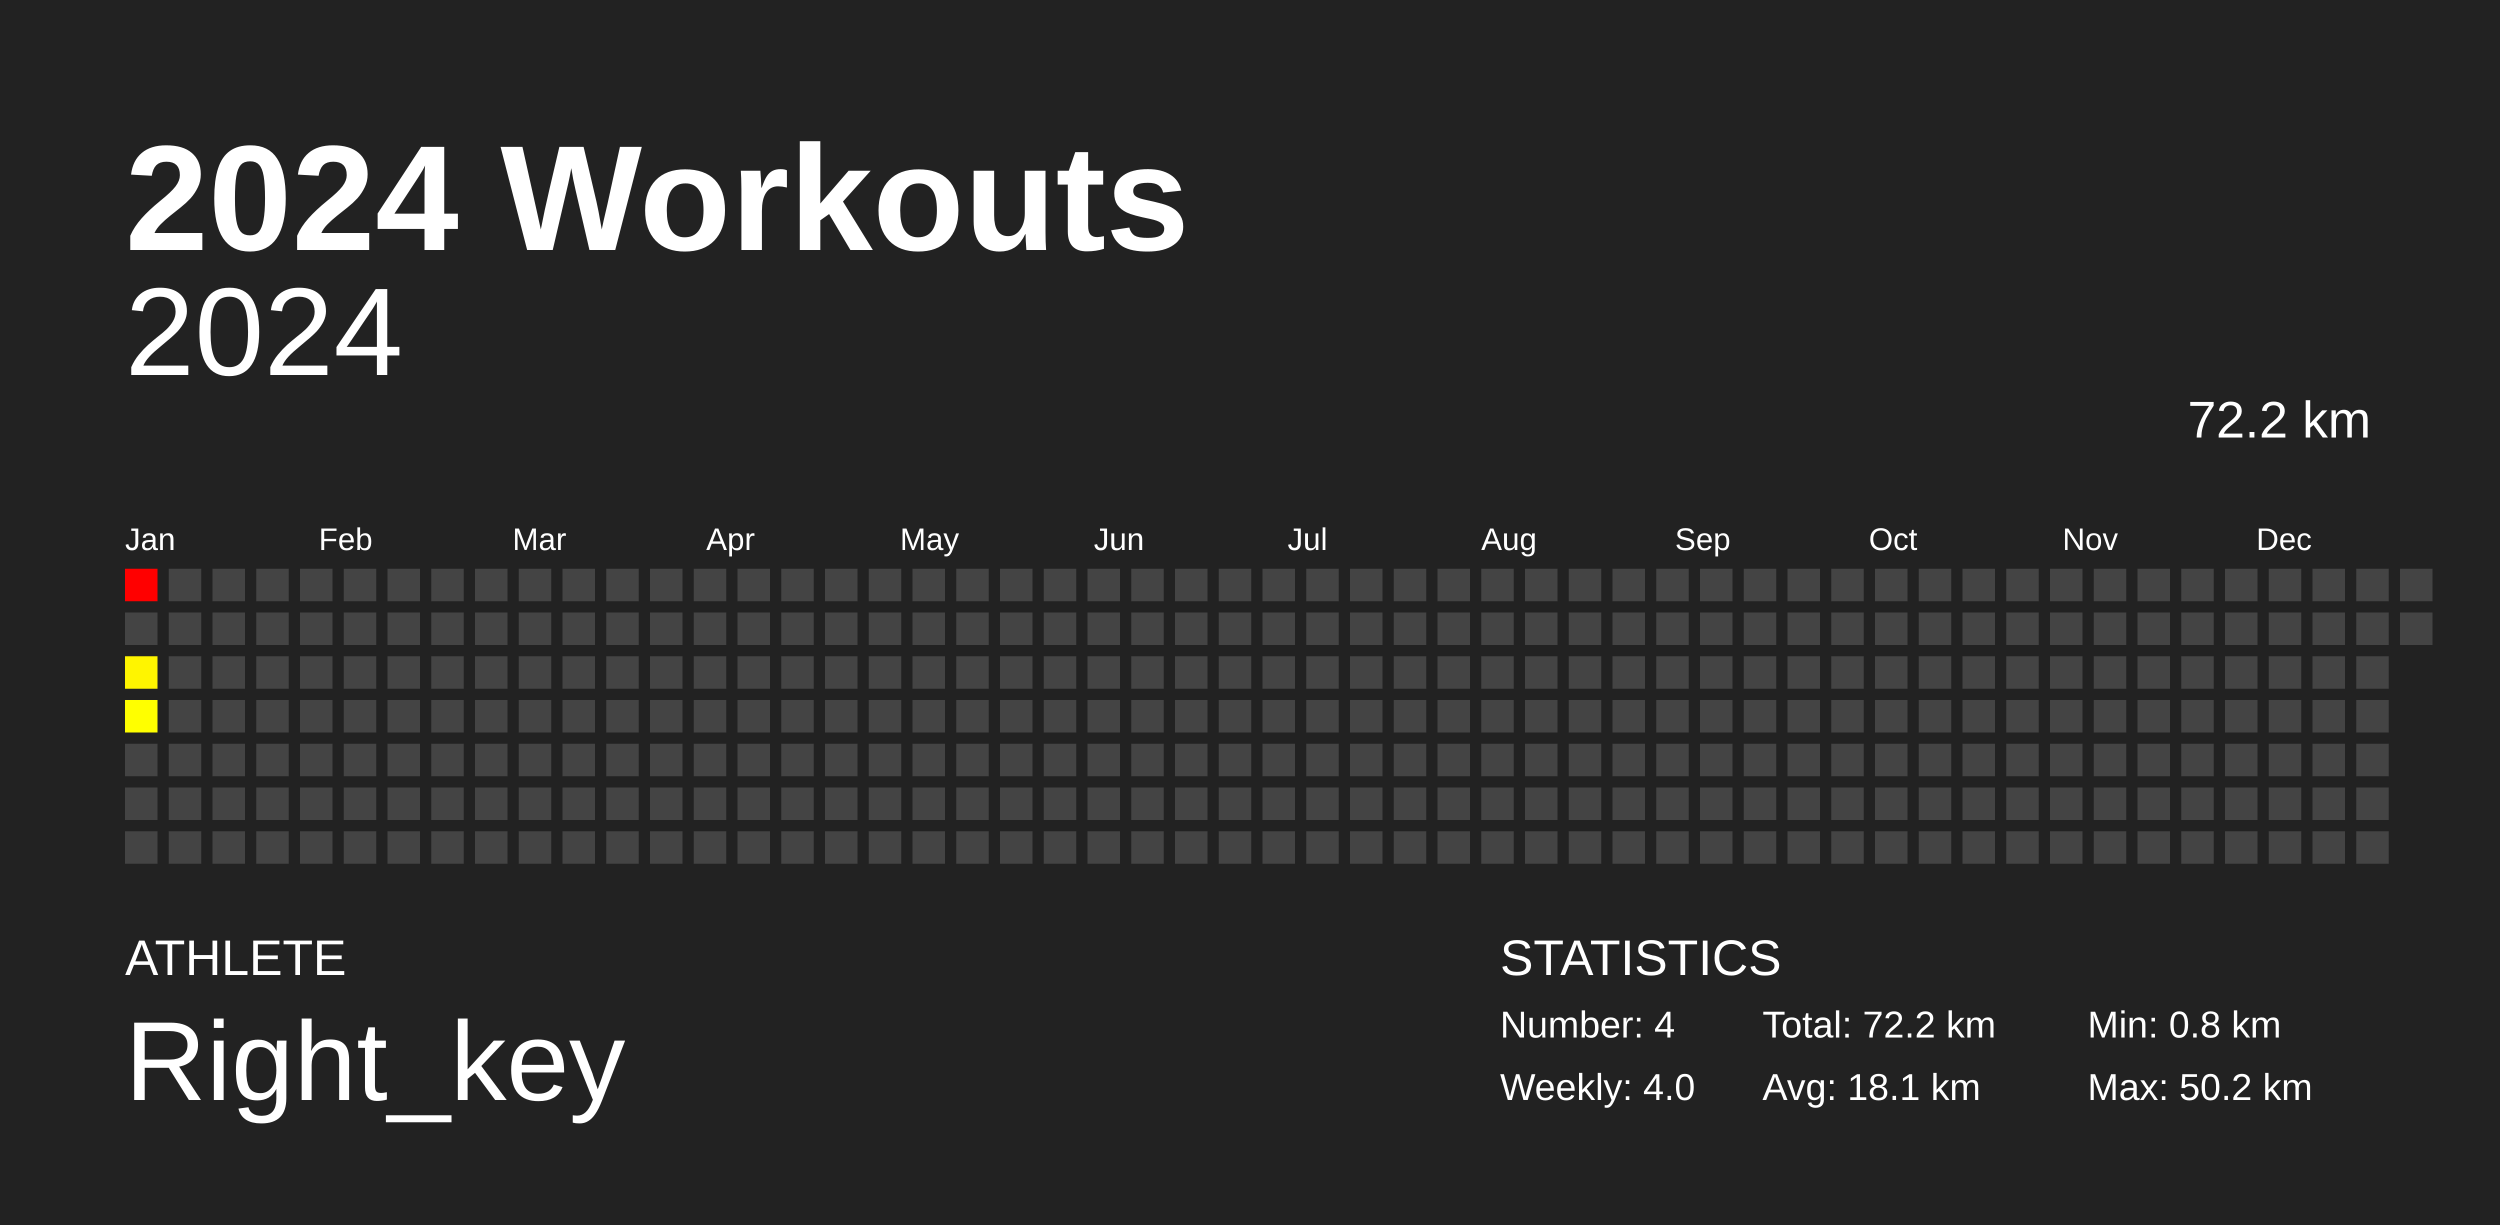
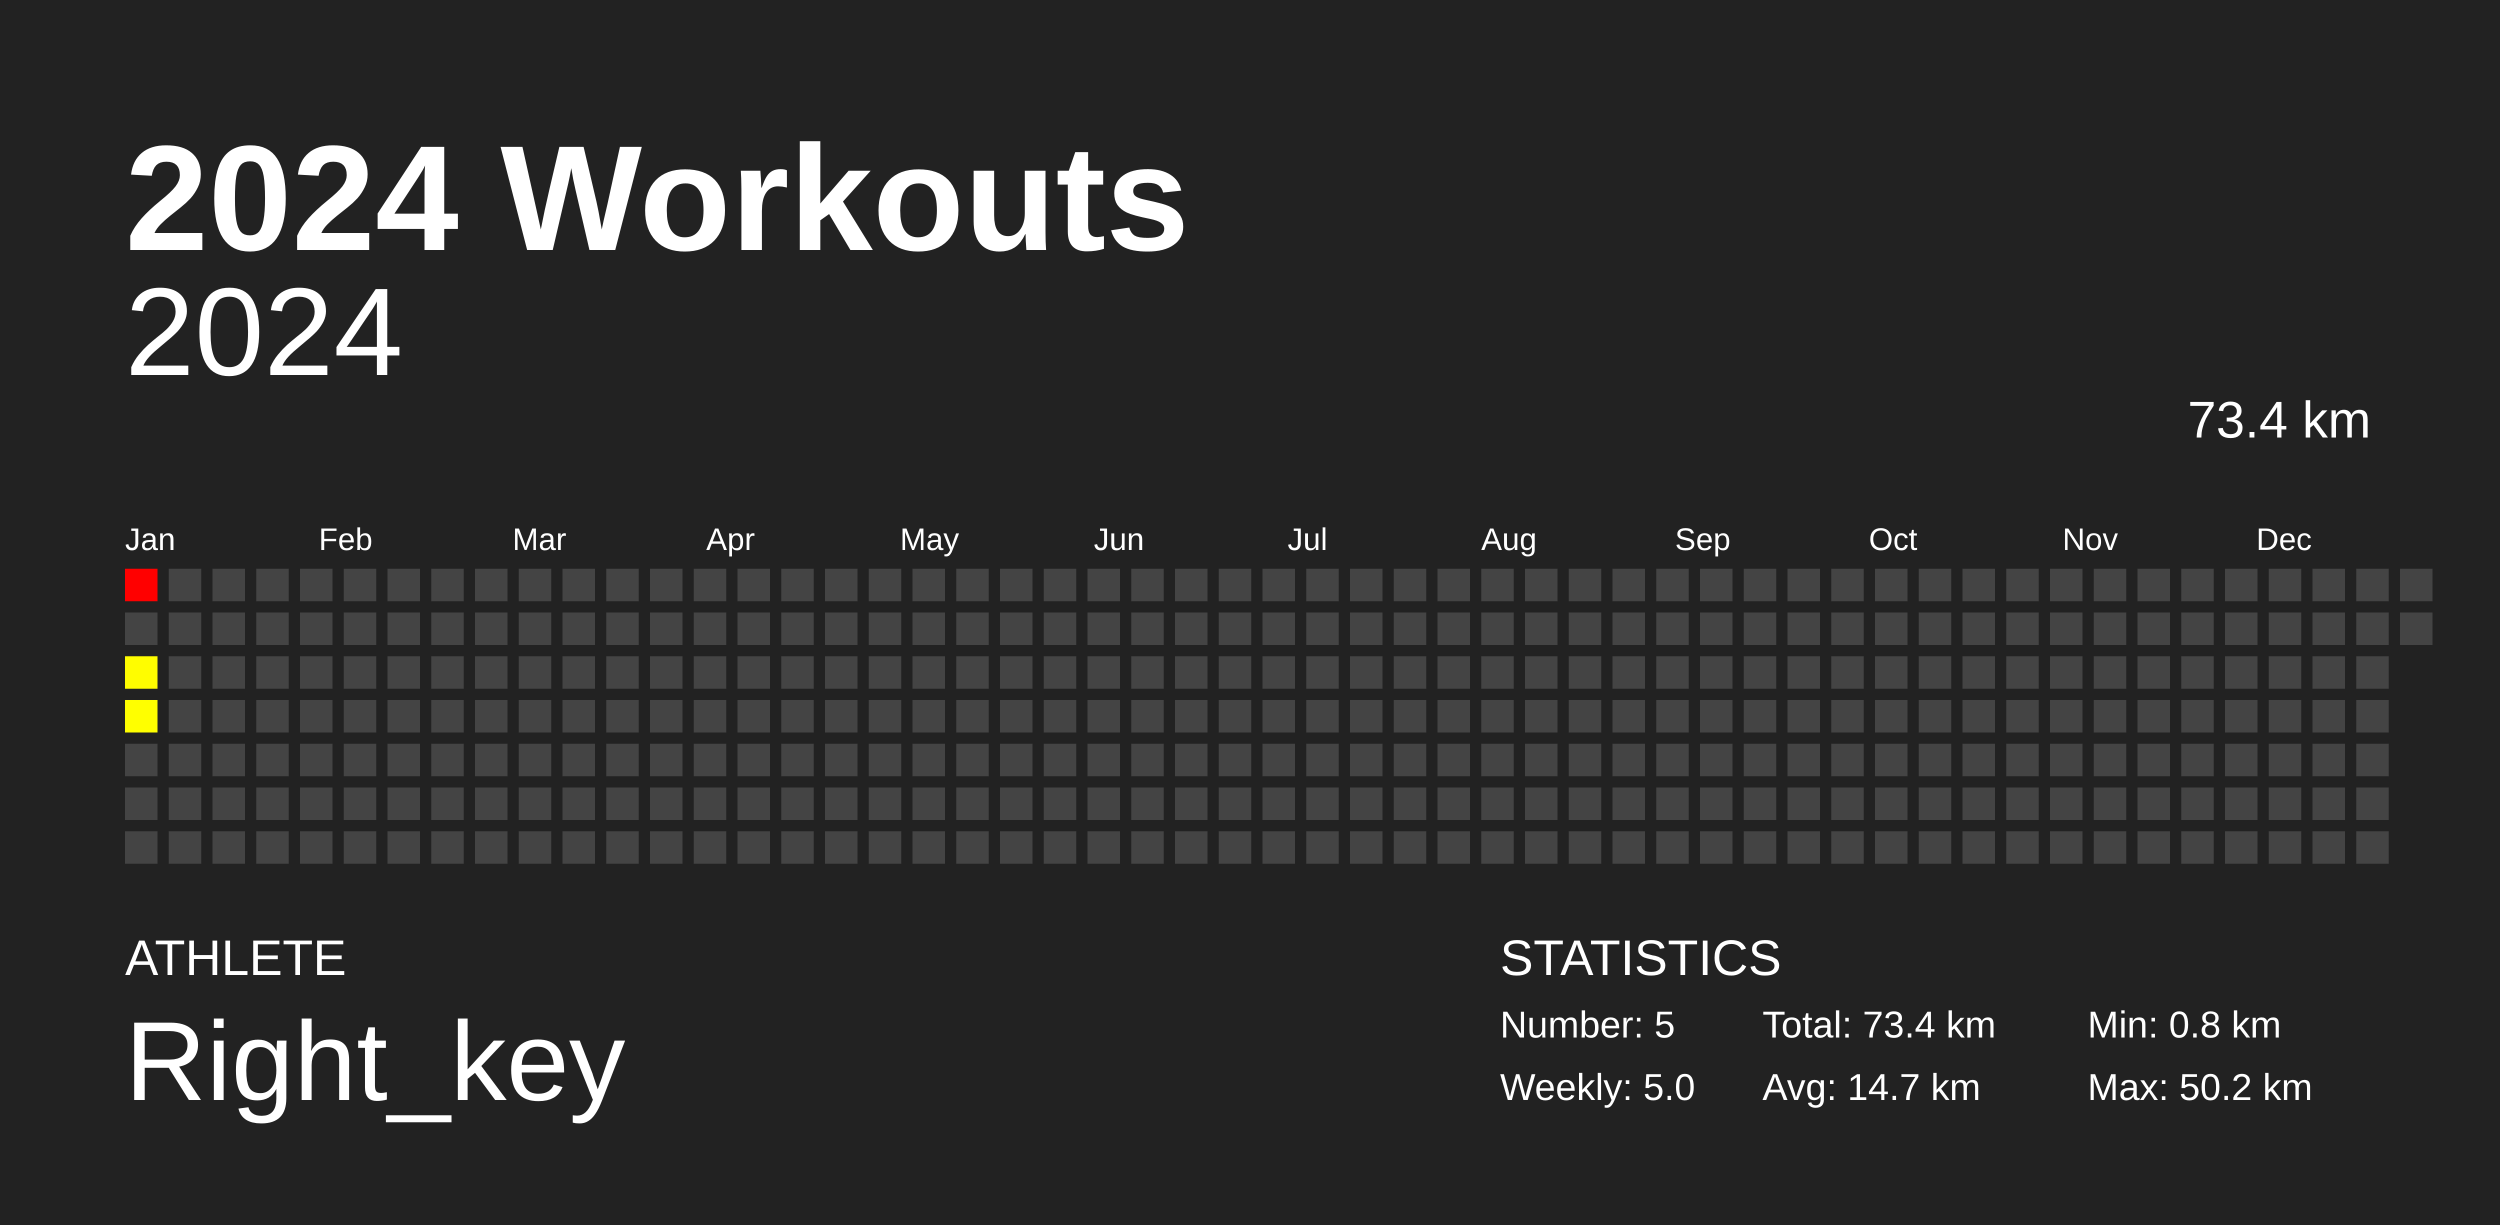
<svg xmlns="http://www.w3.org/2000/svg" baseProfile="full" height="98mm" version="1.1" viewBox="0,0,200,98" width="200mm">
  <defs />
  <rect fill="#222222" height="98" width="200" x="0" y="0" />
  <text fill="#FFFFFF" style="font-size:12px; font-family:Arial; font-weight:bold;" x="10" y="20">2024 Workouts</text>
  <text fill="#FFFFFF" style="font-size:4px; font-family:Arial" x="10" y="78">ATHLETE</text>
  <text fill="#FFFFFF" style="font-size:9px; font-family:Arial" x="10" y="88">Right_key</text>
  <text fill="#FFFFFF" style="font-size:4px; font-family:Arial" x="120" y="78">STATISTICS</text>
-   <text fill="#FFFFFF" style="font-size:3px; font-family:Arial" x="120" y="83">Number: 4</text>
-   <text fill="#FFFFFF" style="font-size:3px; font-family:Arial" x="120" y="88">Weekly: 4.0</text>
-   <text fill="#FFFFFF" style="font-size:3px; font-family:Arial" x="141" y="83">Total: 72.2 km</text>
-   <text fill="#FFFFFF" style="font-size:3px; font-family:Arial" x="141" y="88">Avg: 18.1 km</text>
+   <text fill="#FFFFFF" style="font-size:3px; font-family:Arial" x="120" y="83">Number: 5</text>
+   <text fill="#FFFFFF" style="font-size:3px; font-family:Arial" x="120" y="88">Weekly: 5.0</text>
+   <text fill="#FFFFFF" style="font-size:3px; font-family:Arial" x="141" y="83">Total: 73.4 km</text>
+   <text fill="#FFFFFF" style="font-size:3px; font-family:Arial" x="141" y="88">Avg: 14.7 km</text>
  <text fill="#FFFFFF" style="font-size:3px; font-family:Arial" x="167" y="83">Min: 0.8 km</text>
  <text fill="#FFFFFF" style="font-size:3px; font-family:Arial" x="167" y="88">Max: 50.2 km</text>
  <text alignment-baseline="hanging" fill="#FFFFFF" style="font-size:10.0px; font-family:Arial;" x="10" y="30">2024</text>
-   <text alignment-baseline="hanging" fill="#FFFFFF" style="font-size:4.125px; font-family:Arial;" x="175" y="35">72.2 km</text>
+   <text alignment-baseline="hanging" fill="#FFFFFF" style="font-size:4.125px; font-family:Arial;" x="175" y="35">73.4 km</text>
  <text fill="#FFFFFF" style="font-size:2.5px; font-family:Arial" x="10.0" y="44">Jan</text>
  <text fill="#FFFFFF" style="font-size:2.5px; font-family:Arial" x="25.5" y="44">Feb</text>
  <text fill="#FFFFFF" style="font-size:2.5px; font-family:Arial" x="41.0" y="44">Mar</text>
  <text fill="#FFFFFF" style="font-size:2.5px; font-family:Arial" x="56.5" y="44">Apr</text>
  <text fill="#FFFFFF" style="font-size:2.5px; font-family:Arial" x="72.0" y="44">May</text>
  <text fill="#FFFFFF" style="font-size:2.5px; font-family:Arial" x="87.5" y="44">Jun</text>
  <text fill="#FFFFFF" style="font-size:2.5px; font-family:Arial" x="103.0" y="44">Jul</text>
  <text fill="#FFFFFF" style="font-size:2.5px; font-family:Arial" x="118.5" y="44">Aug</text>
  <text fill="#FFFFFF" style="font-size:2.5px; font-family:Arial" x="134.0" y="44">Sep</text>
  <text fill="#FFFFFF" style="font-size:2.5px; font-family:Arial" x="149.5" y="44">Oct</text>
  <text fill="#FFFFFF" style="font-size:2.5px; font-family:Arial" x="165.0" y="44">Nov</text>
  <text fill="#FFFFFF" style="font-size:2.5px; font-family:Arial" x="180.5" y="44">Dec</text>
  <rect fill="red" height="2.6" width="2.6" x="10.0" y="45.5" />
  <rect fill="#444444" height="2.6" width="2.6" x="10.0" y="49.0" />
-   <rect fill="#fff500" height="2.6" width="2.6" x="10.0" y="52.5" />
+   <rect fill="#fffd00" height="2.6" width="2.6" x="10.0" y="52.5" />
  <rect fill="#ffff00" height="2.6" width="2.6" x="10.0" y="56.0" />
  <rect fill="#444444" height="2.6" width="2.6" x="10.0" y="59.5" />
  <rect fill="#444444" height="2.6" width="2.6" x="10.0" y="63.0" />
  <rect fill="#444444" height="2.6" width="2.6" x="10.0" y="66.5" />
  <rect fill="#444444" height="2.6" width="2.6" x="13.5" y="45.5" />
  <rect fill="#444444" height="2.6" width="2.6" x="13.5" y="49.0" />
  <rect fill="#444444" height="2.6" width="2.6" x="13.5" y="52.5" />
  <rect fill="#444444" height="2.6" width="2.6" x="13.5" y="56.0" />
  <rect fill="#444444" height="2.6" width="2.6" x="13.5" y="59.5" />
  <rect fill="#444444" height="2.6" width="2.6" x="13.5" y="63.0" />
  <rect fill="#444444" height="2.6" width="2.6" x="13.5" y="66.5" />
  <rect fill="#444444" height="2.6" width="2.6" x="17.0" y="45.5" />
  <rect fill="#444444" height="2.6" width="2.6" x="17.0" y="49.0" />
  <rect fill="#444444" height="2.6" width="2.6" x="17.0" y="52.5" />
  <rect fill="#444444" height="2.6" width="2.6" x="17.0" y="56.0" />
  <rect fill="#444444" height="2.6" width="2.6" x="17.0" y="59.5" />
  <rect fill="#444444" height="2.6" width="2.6" x="17.0" y="63.0" />
  <rect fill="#444444" height="2.6" width="2.6" x="17.0" y="66.5" />
  <rect fill="#444444" height="2.6" width="2.6" x="20.5" y="45.5" />
  <rect fill="#444444" height="2.6" width="2.6" x="20.5" y="49.0" />
  <rect fill="#444444" height="2.6" width="2.6" x="20.5" y="52.5" />
  <rect fill="#444444" height="2.6" width="2.6" x="20.5" y="56.0" />
  <rect fill="#444444" height="2.6" width="2.6" x="20.5" y="59.5" />
  <rect fill="#444444" height="2.6" width="2.6" x="20.5" y="63.0" />
  <rect fill="#444444" height="2.6" width="2.6" x="20.5" y="66.5" />
  <rect fill="#444444" height="2.6" width="2.6" x="24.0" y="45.5" />
  <rect fill="#444444" height="2.6" width="2.6" x="24.0" y="49.0" />
  <rect fill="#444444" height="2.6" width="2.6" x="24.0" y="52.5" />
  <rect fill="#444444" height="2.6" width="2.6" x="24.0" y="56.0" />
  <rect fill="#444444" height="2.6" width="2.6" x="24.0" y="59.5" />
  <rect fill="#444444" height="2.6" width="2.6" x="24.0" y="63.0" />
  <rect fill="#444444" height="2.6" width="2.6" x="24.0" y="66.5" />
  <rect fill="#444444" height="2.6" width="2.6" x="27.5" y="45.5" />
  <rect fill="#444444" height="2.6" width="2.6" x="27.5" y="49.0" />
  <rect fill="#444444" height="2.6" width="2.6" x="27.5" y="52.5" />
  <rect fill="#444444" height="2.6" width="2.6" x="27.5" y="56.0" />
  <rect fill="#444444" height="2.6" width="2.6" x="27.5" y="59.5" />
  <rect fill="#444444" height="2.6" width="2.6" x="27.5" y="63.0" />
  <rect fill="#444444" height="2.6" width="2.6" x="27.5" y="66.5" />
  <rect fill="#444444" height="2.6" width="2.6" x="31.0" y="45.5" />
  <rect fill="#444444" height="2.6" width="2.6" x="31.0" y="49.0" />
  <rect fill="#444444" height="2.6" width="2.6" x="31.0" y="52.5" />
  <rect fill="#444444" height="2.6" width="2.6" x="31.0" y="56.0" />
  <rect fill="#444444" height="2.6" width="2.6" x="31.0" y="59.5" />
  <rect fill="#444444" height="2.6" width="2.6" x="31.0" y="63.0" />
  <rect fill="#444444" height="2.6" width="2.6" x="31.0" y="66.5" />
  <rect fill="#444444" height="2.6" width="2.6" x="34.5" y="45.5" />
  <rect fill="#444444" height="2.6" width="2.6" x="34.5" y="49.0" />
  <rect fill="#444444" height="2.6" width="2.6" x="34.5" y="52.5" />
  <rect fill="#444444" height="2.6" width="2.6" x="34.5" y="56.0" />
  <rect fill="#444444" height="2.6" width="2.6" x="34.5" y="59.5" />
  <rect fill="#444444" height="2.6" width="2.6" x="34.5" y="63.0" />
  <rect fill="#444444" height="2.6" width="2.6" x="34.5" y="66.5" />
  <rect fill="#444444" height="2.6" width="2.6" x="38.0" y="45.5" />
  <rect fill="#444444" height="2.6" width="2.6" x="38.0" y="49.0" />
  <rect fill="#444444" height="2.6" width="2.6" x="38.0" y="52.5" />
  <rect fill="#444444" height="2.6" width="2.6" x="38.0" y="56.0" />
  <rect fill="#444444" height="2.6" width="2.6" x="38.0" y="59.5" />
  <rect fill="#444444" height="2.6" width="2.6" x="38.0" y="63.0" />
  <rect fill="#444444" height="2.6" width="2.6" x="38.0" y="66.5" />
  <rect fill="#444444" height="2.6" width="2.6" x="41.5" y="45.5" />
  <rect fill="#444444" height="2.6" width="2.6" x="41.5" y="49.0" />
  <rect fill="#444444" height="2.6" width="2.6" x="41.5" y="52.5" />
  <rect fill="#444444" height="2.6" width="2.6" x="41.5" y="56.0" />
  <rect fill="#444444" height="2.6" width="2.6" x="41.5" y="59.5" />
  <rect fill="#444444" height="2.6" width="2.6" x="41.5" y="63.0" />
  <rect fill="#444444" height="2.6" width="2.6" x="41.5" y="66.5" />
  <rect fill="#444444" height="2.6" width="2.6" x="45.0" y="45.5" />
  <rect fill="#444444" height="2.6" width="2.6" x="45.0" y="49.0" />
  <rect fill="#444444" height="2.6" width="2.6" x="45.0" y="52.5" />
  <rect fill="#444444" height="2.6" width="2.6" x="45.0" y="56.0" />
  <rect fill="#444444" height="2.6" width="2.6" x="45.0" y="59.5" />
  <rect fill="#444444" height="2.6" width="2.6" x="45.0" y="63.0" />
  <rect fill="#444444" height="2.6" width="2.6" x="45.0" y="66.5" />
  <rect fill="#444444" height="2.6" width="2.6" x="48.5" y="45.5" />
  <rect fill="#444444" height="2.6" width="2.6" x="48.5" y="49.0" />
  <rect fill="#444444" height="2.6" width="2.6" x="48.5" y="52.5" />
  <rect fill="#444444" height="2.6" width="2.6" x="48.5" y="56.0" />
  <rect fill="#444444" height="2.6" width="2.6" x="48.5" y="59.5" />
  <rect fill="#444444" height="2.6" width="2.6" x="48.5" y="63.0" />
  <rect fill="#444444" height="2.6" width="2.6" x="48.5" y="66.5" />
  <rect fill="#444444" height="2.6" width="2.6" x="52.0" y="45.5" />
  <rect fill="#444444" height="2.6" width="2.6" x="52.0" y="49.0" />
  <rect fill="#444444" height="2.6" width="2.6" x="52.0" y="52.5" />
  <rect fill="#444444" height="2.6" width="2.6" x="52.0" y="56.0" />
  <rect fill="#444444" height="2.6" width="2.6" x="52.0" y="59.5" />
  <rect fill="#444444" height="2.6" width="2.6" x="52.0" y="63.0" />
  <rect fill="#444444" height="2.6" width="2.6" x="52.0" y="66.5" />
  <rect fill="#444444" height="2.6" width="2.6" x="55.5" y="45.5" />
  <rect fill="#444444" height="2.6" width="2.6" x="55.5" y="49.0" />
  <rect fill="#444444" height="2.6" width="2.6" x="55.5" y="52.5" />
  <rect fill="#444444" height="2.6" width="2.6" x="55.5" y="56.0" />
  <rect fill="#444444" height="2.6" width="2.6" x="55.5" y="59.5" />
  <rect fill="#444444" height="2.6" width="2.6" x="55.5" y="63.0" />
  <rect fill="#444444" height="2.6" width="2.6" x="55.5" y="66.5" />
  <rect fill="#444444" height="2.6" width="2.6" x="59.0" y="45.5" />
  <rect fill="#444444" height="2.6" width="2.6" x="59.0" y="49.0" />
  <rect fill="#444444" height="2.6" width="2.6" x="59.0" y="52.5" />
  <rect fill="#444444" height="2.6" width="2.6" x="59.0" y="56.0" />
  <rect fill="#444444" height="2.6" width="2.6" x="59.0" y="59.5" />
  <rect fill="#444444" height="2.6" width="2.6" x="59.0" y="63.0" />
  <rect fill="#444444" height="2.6" width="2.6" x="59.0" y="66.5" />
  <rect fill="#444444" height="2.6" width="2.6" x="62.5" y="45.5" />
  <rect fill="#444444" height="2.6" width="2.6" x="62.5" y="49.0" />
  <rect fill="#444444" height="2.6" width="2.6" x="62.5" y="52.5" />
  <rect fill="#444444" height="2.6" width="2.6" x="62.5" y="56.0" />
  <rect fill="#444444" height="2.6" width="2.6" x="62.5" y="59.5" />
  <rect fill="#444444" height="2.6" width="2.6" x="62.5" y="63.0" />
  <rect fill="#444444" height="2.6" width="2.6" x="62.5" y="66.5" />
  <rect fill="#444444" height="2.6" width="2.6" x="66.0" y="45.5" />
  <rect fill="#444444" height="2.6" width="2.6" x="66.0" y="49.0" />
  <rect fill="#444444" height="2.6" width="2.6" x="66.0" y="52.5" />
  <rect fill="#444444" height="2.6" width="2.6" x="66.0" y="56.0" />
  <rect fill="#444444" height="2.6" width="2.6" x="66.0" y="59.5" />
  <rect fill="#444444" height="2.6" width="2.6" x="66.0" y="63.0" />
  <rect fill="#444444" height="2.6" width="2.6" x="66.0" y="66.5" />
  <rect fill="#444444" height="2.6" width="2.6" x="69.5" y="45.5" />
  <rect fill="#444444" height="2.6" width="2.6" x="69.5" y="49.0" />
  <rect fill="#444444" height="2.6" width="2.6" x="69.5" y="52.5" />
  <rect fill="#444444" height="2.6" width="2.6" x="69.5" y="56.0" />
  <rect fill="#444444" height="2.6" width="2.6" x="69.5" y="59.5" />
  <rect fill="#444444" height="2.6" width="2.6" x="69.5" y="63.0" />
  <rect fill="#444444" height="2.6" width="2.6" x="69.5" y="66.5" />
  <rect fill="#444444" height="2.6" width="2.6" x="73.0" y="45.5" />
  <rect fill="#444444" height="2.6" width="2.6" x="73.0" y="49.0" />
  <rect fill="#444444" height="2.6" width="2.6" x="73.0" y="52.5" />
  <rect fill="#444444" height="2.6" width="2.6" x="73.0" y="56.0" />
  <rect fill="#444444" height="2.6" width="2.6" x="73.0" y="59.5" />
  <rect fill="#444444" height="2.6" width="2.6" x="73.0" y="63.0" />
  <rect fill="#444444" height="2.6" width="2.6" x="73.0" y="66.5" />
  <rect fill="#444444" height="2.6" width="2.6" x="76.5" y="45.5" />
  <rect fill="#444444" height="2.6" width="2.6" x="76.5" y="49.0" />
  <rect fill="#444444" height="2.6" width="2.6" x="76.5" y="52.5" />
  <rect fill="#444444" height="2.6" width="2.6" x="76.5" y="56.0" />
  <rect fill="#444444" height="2.6" width="2.6" x="76.5" y="59.5" />
  <rect fill="#444444" height="2.6" width="2.6" x="76.5" y="63.0" />
  <rect fill="#444444" height="2.6" width="2.6" x="76.5" y="66.5" />
  <rect fill="#444444" height="2.6" width="2.6" x="80.0" y="45.5" />
  <rect fill="#444444" height="2.6" width="2.6" x="80.0" y="49.0" />
  <rect fill="#444444" height="2.6" width="2.6" x="80.0" y="52.5" />
  <rect fill="#444444" height="2.6" width="2.6" x="80.0" y="56.0" />
  <rect fill="#444444" height="2.6" width="2.6" x="80.0" y="59.5" />
  <rect fill="#444444" height="2.6" width="2.6" x="80.0" y="63.0" />
  <rect fill="#444444" height="2.6" width="2.6" x="80.0" y="66.5" />
  <rect fill="#444444" height="2.6" width="2.6" x="83.5" y="45.5" />
  <rect fill="#444444" height="2.6" width="2.6" x="83.5" y="49.0" />
  <rect fill="#444444" height="2.6" width="2.6" x="83.5" y="52.5" />
  <rect fill="#444444" height="2.6" width="2.6" x="83.5" y="56.0" />
  <rect fill="#444444" height="2.6" width="2.6" x="83.5" y="59.5" />
  <rect fill="#444444" height="2.6" width="2.6" x="83.5" y="63.0" />
  <rect fill="#444444" height="2.6" width="2.6" x="83.5" y="66.5" />
  <rect fill="#444444" height="2.6" width="2.6" x="87.0" y="45.5" />
  <rect fill="#444444" height="2.6" width="2.6" x="87.0" y="49.0" />
  <rect fill="#444444" height="2.6" width="2.6" x="87.0" y="52.5" />
  <rect fill="#444444" height="2.6" width="2.6" x="87.0" y="56.0" />
  <rect fill="#444444" height="2.6" width="2.6" x="87.0" y="59.5" />
  <rect fill="#444444" height="2.6" width="2.6" x="87.0" y="63.0" />
  <rect fill="#444444" height="2.6" width="2.6" x="87.0" y="66.5" />
  <rect fill="#444444" height="2.6" width="2.6" x="90.5" y="45.5" />
  <rect fill="#444444" height="2.6" width="2.6" x="90.5" y="49.0" />
  <rect fill="#444444" height="2.6" width="2.6" x="90.5" y="52.5" />
  <rect fill="#444444" height="2.6" width="2.6" x="90.5" y="56.0" />
  <rect fill="#444444" height="2.6" width="2.6" x="90.5" y="59.5" />
  <rect fill="#444444" height="2.6" width="2.6" x="90.5" y="63.0" />
  <rect fill="#444444" height="2.6" width="2.6" x="90.5" y="66.5" />
  <rect fill="#444444" height="2.6" width="2.6" x="94.0" y="45.5" />
  <rect fill="#444444" height="2.6" width="2.6" x="94.0" y="49.0" />
  <rect fill="#444444" height="2.6" width="2.6" x="94.0" y="52.5" />
  <rect fill="#444444" height="2.6" width="2.6" x="94.0" y="56.0" />
  <rect fill="#444444" height="2.6" width="2.6" x="94.0" y="59.5" />
  <rect fill="#444444" height="2.6" width="2.6" x="94.0" y="63.0" />
  <rect fill="#444444" height="2.6" width="2.6" x="94.0" y="66.5" />
  <rect fill="#444444" height="2.6" width="2.6" x="97.5" y="45.5" />
  <rect fill="#444444" height="2.6" width="2.6" x="97.5" y="49.0" />
  <rect fill="#444444" height="2.6" width="2.6" x="97.5" y="52.5" />
  <rect fill="#444444" height="2.6" width="2.6" x="97.5" y="56.0" />
  <rect fill="#444444" height="2.6" width="2.6" x="97.5" y="59.5" />
  <rect fill="#444444" height="2.6" width="2.6" x="97.5" y="63.0" />
  <rect fill="#444444" height="2.6" width="2.6" x="97.5" y="66.5" />
  <rect fill="#444444" height="2.6" width="2.6" x="101.0" y="45.5" />
  <rect fill="#444444" height="2.6" width="2.6" x="101.0" y="49.0" />
  <rect fill="#444444" height="2.6" width="2.6" x="101.0" y="52.5" />
  <rect fill="#444444" height="2.6" width="2.6" x="101.0" y="56.0" />
  <rect fill="#444444" height="2.6" width="2.6" x="101.0" y="59.5" />
  <rect fill="#444444" height="2.6" width="2.6" x="101.0" y="63.0" />
  <rect fill="#444444" height="2.6" width="2.6" x="101.0" y="66.5" />
  <rect fill="#444444" height="2.6" width="2.6" x="104.5" y="45.5" />
  <rect fill="#444444" height="2.6" width="2.6" x="104.5" y="49.0" />
  <rect fill="#444444" height="2.6" width="2.6" x="104.5" y="52.5" />
  <rect fill="#444444" height="2.6" width="2.6" x="104.5" y="56.0" />
  <rect fill="#444444" height="2.6" width="2.6" x="104.5" y="59.5" />
  <rect fill="#444444" height="2.6" width="2.6" x="104.5" y="63.0" />
  <rect fill="#444444" height="2.6" width="2.6" x="104.5" y="66.5" />
  <rect fill="#444444" height="2.6" width="2.6" x="108.0" y="45.5" />
  <rect fill="#444444" height="2.6" width="2.6" x="108.0" y="49.0" />
  <rect fill="#444444" height="2.6" width="2.6" x="108.0" y="52.5" />
  <rect fill="#444444" height="2.6" width="2.6" x="108.0" y="56.0" />
  <rect fill="#444444" height="2.6" width="2.6" x="108.0" y="59.5" />
  <rect fill="#444444" height="2.6" width="2.6" x="108.0" y="63.0" />
  <rect fill="#444444" height="2.6" width="2.6" x="108.0" y="66.5" />
  <rect fill="#444444" height="2.6" width="2.6" x="111.5" y="45.5" />
  <rect fill="#444444" height="2.6" width="2.6" x="111.5" y="49.0" />
  <rect fill="#444444" height="2.6" width="2.6" x="111.5" y="52.5" />
  <rect fill="#444444" height="2.6" width="2.6" x="111.5" y="56.0" />
  <rect fill="#444444" height="2.6" width="2.6" x="111.5" y="59.5" />
  <rect fill="#444444" height="2.6" width="2.6" x="111.5" y="63.0" />
  <rect fill="#444444" height="2.6" width="2.6" x="111.5" y="66.5" />
  <rect fill="#444444" height="2.6" width="2.6" x="115.0" y="45.5" />
  <rect fill="#444444" height="2.6" width="2.6" x="115.0" y="49.0" />
  <rect fill="#444444" height="2.6" width="2.6" x="115.0" y="52.5" />
  <rect fill="#444444" height="2.6" width="2.6" x="115.0" y="56.0" />
  <rect fill="#444444" height="2.6" width="2.6" x="115.0" y="59.5" />
  <rect fill="#444444" height="2.6" width="2.6" x="115.0" y="63.0" />
  <rect fill="#444444" height="2.6" width="2.6" x="115.0" y="66.5" />
  <rect fill="#444444" height="2.6" width="2.6" x="118.5" y="45.5" />
  <rect fill="#444444" height="2.6" width="2.6" x="118.5" y="49.0" />
  <rect fill="#444444" height="2.6" width="2.6" x="118.5" y="52.5" />
  <rect fill="#444444" height="2.6" width="2.6" x="118.5" y="56.0" />
  <rect fill="#444444" height="2.6" width="2.6" x="118.5" y="59.5" />
  <rect fill="#444444" height="2.6" width="2.6" x="118.5" y="63.0" />
  <rect fill="#444444" height="2.6" width="2.6" x="118.5" y="66.5" />
  <rect fill="#444444" height="2.6" width="2.6" x="122.0" y="45.5" />
  <rect fill="#444444" height="2.6" width="2.6" x="122.0" y="49.0" />
  <rect fill="#444444" height="2.6" width="2.6" x="122.0" y="52.5" />
  <rect fill="#444444" height="2.6" width="2.6" x="122.0" y="56.0" />
  <rect fill="#444444" height="2.6" width="2.6" x="122.0" y="59.5" />
  <rect fill="#444444" height="2.6" width="2.6" x="122.0" y="63.0" />
  <rect fill="#444444" height="2.6" width="2.6" x="122.0" y="66.5" />
  <rect fill="#444444" height="2.6" width="2.6" x="125.5" y="45.5" />
  <rect fill="#444444" height="2.6" width="2.6" x="125.5" y="49.0" />
  <rect fill="#444444" height="2.6" width="2.6" x="125.5" y="52.5" />
  <rect fill="#444444" height="2.6" width="2.6" x="125.5" y="56.0" />
  <rect fill="#444444" height="2.6" width="2.6" x="125.5" y="59.5" />
  <rect fill="#444444" height="2.6" width="2.6" x="125.5" y="63.0" />
  <rect fill="#444444" height="2.6" width="2.6" x="125.5" y="66.5" />
  <rect fill="#444444" height="2.6" width="2.6" x="129.0" y="45.5" />
  <rect fill="#444444" height="2.6" width="2.6" x="129.0" y="49.0" />
  <rect fill="#444444" height="2.6" width="2.6" x="129.0" y="52.5" />
  <rect fill="#444444" height="2.6" width="2.6" x="129.0" y="56.0" />
  <rect fill="#444444" height="2.6" width="2.6" x="129.0" y="59.5" />
  <rect fill="#444444" height="2.6" width="2.6" x="129.0" y="63.0" />
  <rect fill="#444444" height="2.6" width="2.6" x="129.0" y="66.5" />
  <rect fill="#444444" height="2.6" width="2.6" x="132.5" y="45.5" />
  <rect fill="#444444" height="2.6" width="2.6" x="132.5" y="49.0" />
  <rect fill="#444444" height="2.6" width="2.6" x="132.5" y="52.5" />
  <rect fill="#444444" height="2.6" width="2.6" x="132.5" y="56.0" />
  <rect fill="#444444" height="2.6" width="2.6" x="132.5" y="59.5" />
  <rect fill="#444444" height="2.6" width="2.6" x="132.5" y="63.0" />
  <rect fill="#444444" height="2.6" width="2.6" x="132.5" y="66.5" />
  <rect fill="#444444" height="2.6" width="2.6" x="136.0" y="45.5" />
  <rect fill="#444444" height="2.6" width="2.6" x="136.0" y="49.0" />
  <rect fill="#444444" height="2.6" width="2.6" x="136.0" y="52.5" />
  <rect fill="#444444" height="2.6" width="2.6" x="136.0" y="56.0" />
  <rect fill="#444444" height="2.6" width="2.6" x="136.0" y="59.5" />
  <rect fill="#444444" height="2.6" width="2.6" x="136.0" y="63.0" />
  <rect fill="#444444" height="2.6" width="2.6" x="136.0" y="66.5" />
  <rect fill="#444444" height="2.6" width="2.6" x="139.5" y="45.5" />
  <rect fill="#444444" height="2.6" width="2.6" x="139.5" y="49.0" />
  <rect fill="#444444" height="2.6" width="2.6" x="139.5" y="52.5" />
  <rect fill="#444444" height="2.6" width="2.6" x="139.5" y="56.0" />
  <rect fill="#444444" height="2.6" width="2.6" x="139.5" y="59.5" />
  <rect fill="#444444" height="2.6" width="2.6" x="139.5" y="63.0" />
  <rect fill="#444444" height="2.6" width="2.6" x="139.5" y="66.5" />
  <rect fill="#444444" height="2.6" width="2.6" x="143.0" y="45.5" />
  <rect fill="#444444" height="2.6" width="2.6" x="143.0" y="49.0" />
  <rect fill="#444444" height="2.6" width="2.6" x="143.0" y="52.5" />
  <rect fill="#444444" height="2.6" width="2.6" x="143.0" y="56.0" />
  <rect fill="#444444" height="2.6" width="2.6" x="143.0" y="59.5" />
  <rect fill="#444444" height="2.6" width="2.6" x="143.0" y="63.0" />
  <rect fill="#444444" height="2.6" width="2.6" x="143.0" y="66.5" />
  <rect fill="#444444" height="2.6" width="2.6" x="146.5" y="45.5" />
  <rect fill="#444444" height="2.6" width="2.6" x="146.5" y="49.0" />
  <rect fill="#444444" height="2.6" width="2.6" x="146.5" y="52.5" />
  <rect fill="#444444" height="2.6" width="2.6" x="146.5" y="56.0" />
  <rect fill="#444444" height="2.6" width="2.6" x="146.5" y="59.5" />
  <rect fill="#444444" height="2.6" width="2.6" x="146.5" y="63.0" />
  <rect fill="#444444" height="2.6" width="2.6" x="146.5" y="66.5" />
  <rect fill="#444444" height="2.6" width="2.6" x="150.0" y="45.5" />
  <rect fill="#444444" height="2.6" width="2.6" x="150.0" y="49.0" />
  <rect fill="#444444" height="2.6" width="2.6" x="150.0" y="52.5" />
  <rect fill="#444444" height="2.6" width="2.6" x="150.0" y="56.0" />
  <rect fill="#444444" height="2.6" width="2.6" x="150.0" y="59.5" />
  <rect fill="#444444" height="2.6" width="2.6" x="150.0" y="63.0" />
  <rect fill="#444444" height="2.6" width="2.6" x="150.0" y="66.5" />
  <rect fill="#444444" height="2.6" width="2.6" x="153.5" y="45.5" />
  <rect fill="#444444" height="2.6" width="2.6" x="153.5" y="49.0" />
  <rect fill="#444444" height="2.6" width="2.6" x="153.5" y="52.5" />
  <rect fill="#444444" height="2.6" width="2.6" x="153.5" y="56.0" />
  <rect fill="#444444" height="2.6" width="2.6" x="153.5" y="59.5" />
  <rect fill="#444444" height="2.6" width="2.6" x="153.5" y="63.0" />
  <rect fill="#444444" height="2.6" width="2.6" x="153.5" y="66.5" />
  <rect fill="#444444" height="2.6" width="2.6" x="157.0" y="45.5" />
  <rect fill="#444444" height="2.6" width="2.6" x="157.0" y="49.0" />
  <rect fill="#444444" height="2.6" width="2.6" x="157.0" y="52.5" />
  <rect fill="#444444" height="2.6" width="2.6" x="157.0" y="56.0" />
  <rect fill="#444444" height="2.6" width="2.6" x="157.0" y="59.5" />
  <rect fill="#444444" height="2.6" width="2.6" x="157.0" y="63.0" />
  <rect fill="#444444" height="2.6" width="2.6" x="157.0" y="66.5" />
  <rect fill="#444444" height="2.6" width="2.6" x="160.5" y="45.5" />
  <rect fill="#444444" height="2.6" width="2.6" x="160.5" y="49.0" />
  <rect fill="#444444" height="2.6" width="2.6" x="160.5" y="52.5" />
  <rect fill="#444444" height="2.6" width="2.6" x="160.5" y="56.0" />
  <rect fill="#444444" height="2.6" width="2.6" x="160.5" y="59.5" />
  <rect fill="#444444" height="2.6" width="2.6" x="160.5" y="63.0" />
  <rect fill="#444444" height="2.6" width="2.6" x="160.5" y="66.5" />
  <rect fill="#444444" height="2.6" width="2.6" x="164.0" y="45.5" />
  <rect fill="#444444" height="2.6" width="2.6" x="164.0" y="49.0" />
  <rect fill="#444444" height="2.6" width="2.6" x="164.0" y="52.5" />
  <rect fill="#444444" height="2.6" width="2.6" x="164.0" y="56.0" />
  <rect fill="#444444" height="2.6" width="2.6" x="164.0" y="59.5" />
  <rect fill="#444444" height="2.6" width="2.6" x="164.0" y="63.0" />
  <rect fill="#444444" height="2.6" width="2.6" x="164.0" y="66.5" />
  <rect fill="#444444" height="2.6" width="2.6" x="167.5" y="45.5" />
  <rect fill="#444444" height="2.6" width="2.6" x="167.5" y="49.0" />
  <rect fill="#444444" height="2.6" width="2.6" x="167.5" y="52.5" />
  <rect fill="#444444" height="2.6" width="2.6" x="167.5" y="56.0" />
  <rect fill="#444444" height="2.6" width="2.6" x="167.5" y="59.5" />
  <rect fill="#444444" height="2.6" width="2.6" x="167.5" y="63.0" />
  <rect fill="#444444" height="2.6" width="2.6" x="167.5" y="66.5" />
  <rect fill="#444444" height="2.6" width="2.6" x="171.0" y="45.5" />
  <rect fill="#444444" height="2.6" width="2.6" x="171.0" y="49.0" />
  <rect fill="#444444" height="2.6" width="2.6" x="171.0" y="52.5" />
  <rect fill="#444444" height="2.6" width="2.6" x="171.0" y="56.0" />
  <rect fill="#444444" height="2.6" width="2.6" x="171.0" y="59.5" />
  <rect fill="#444444" height="2.6" width="2.6" x="171.0" y="63.0" />
  <rect fill="#444444" height="2.6" width="2.6" x="171.0" y="66.5" />
  <rect fill="#444444" height="2.6" width="2.6" x="174.5" y="45.5" />
  <rect fill="#444444" height="2.6" width="2.6" x="174.5" y="49.0" />
  <rect fill="#444444" height="2.6" width="2.6" x="174.5" y="52.5" />
  <rect fill="#444444" height="2.6" width="2.6" x="174.5" y="56.0" />
  <rect fill="#444444" height="2.6" width="2.6" x="174.5" y="59.5" />
  <rect fill="#444444" height="2.6" width="2.6" x="174.5" y="63.0" />
  <rect fill="#444444" height="2.6" width="2.6" x="174.5" y="66.5" />
  <rect fill="#444444" height="2.6" width="2.6" x="178.0" y="45.5" />
  <rect fill="#444444" height="2.6" width="2.6" x="178.0" y="49.0" />
  <rect fill="#444444" height="2.6" width="2.6" x="178.0" y="52.5" />
  <rect fill="#444444" height="2.6" width="2.6" x="178.0" y="56.0" />
  <rect fill="#444444" height="2.6" width="2.6" x="178.0" y="59.5" />
  <rect fill="#444444" height="2.6" width="2.6" x="178.0" y="63.0" />
  <rect fill="#444444" height="2.6" width="2.6" x="178.0" y="66.5" />
  <rect fill="#444444" height="2.6" width="2.6" x="181.5" y="45.5" />
  <rect fill="#444444" height="2.6" width="2.6" x="181.5" y="49.0" />
  <rect fill="#444444" height="2.6" width="2.6" x="181.5" y="52.5" />
  <rect fill="#444444" height="2.6" width="2.6" x="181.5" y="56.0" />
  <rect fill="#444444" height="2.6" width="2.6" x="181.5" y="59.5" />
  <rect fill="#444444" height="2.6" width="2.6" x="181.5" y="63.0" />
  <rect fill="#444444" height="2.6" width="2.6" x="181.5" y="66.5" />
  <rect fill="#444444" height="2.6" width="2.6" x="185.0" y="45.5" />
  <rect fill="#444444" height="2.6" width="2.6" x="185.0" y="49.0" />
  <rect fill="#444444" height="2.6" width="2.6" x="185.0" y="52.5" />
  <rect fill="#444444" height="2.6" width="2.6" x="185.0" y="56.0" />
  <rect fill="#444444" height="2.6" width="2.6" x="185.0" y="59.5" />
  <rect fill="#444444" height="2.6" width="2.6" x="185.0" y="63.0" />
  <rect fill="#444444" height="2.6" width="2.6" x="185.0" y="66.5" />
  <rect fill="#444444" height="2.6" width="2.6" x="188.5" y="45.5" />
  <rect fill="#444444" height="2.6" width="2.6" x="188.5" y="49.0" />
  <rect fill="#444444" height="2.6" width="2.6" x="188.5" y="52.5" />
  <rect fill="#444444" height="2.6" width="2.6" x="188.5" y="56.0" />
  <rect fill="#444444" height="2.6" width="2.6" x="188.5" y="59.5" />
  <rect fill="#444444" height="2.6" width="2.6" x="188.5" y="63.0" />
  <rect fill="#444444" height="2.6" width="2.6" x="188.5" y="66.5" />
  <rect fill="#444444" height="2.6" width="2.6" x="192.0" y="45.5" />
  <rect fill="#444444" height="2.6" width="2.6" x="192.0" y="49.0" />
</svg>
